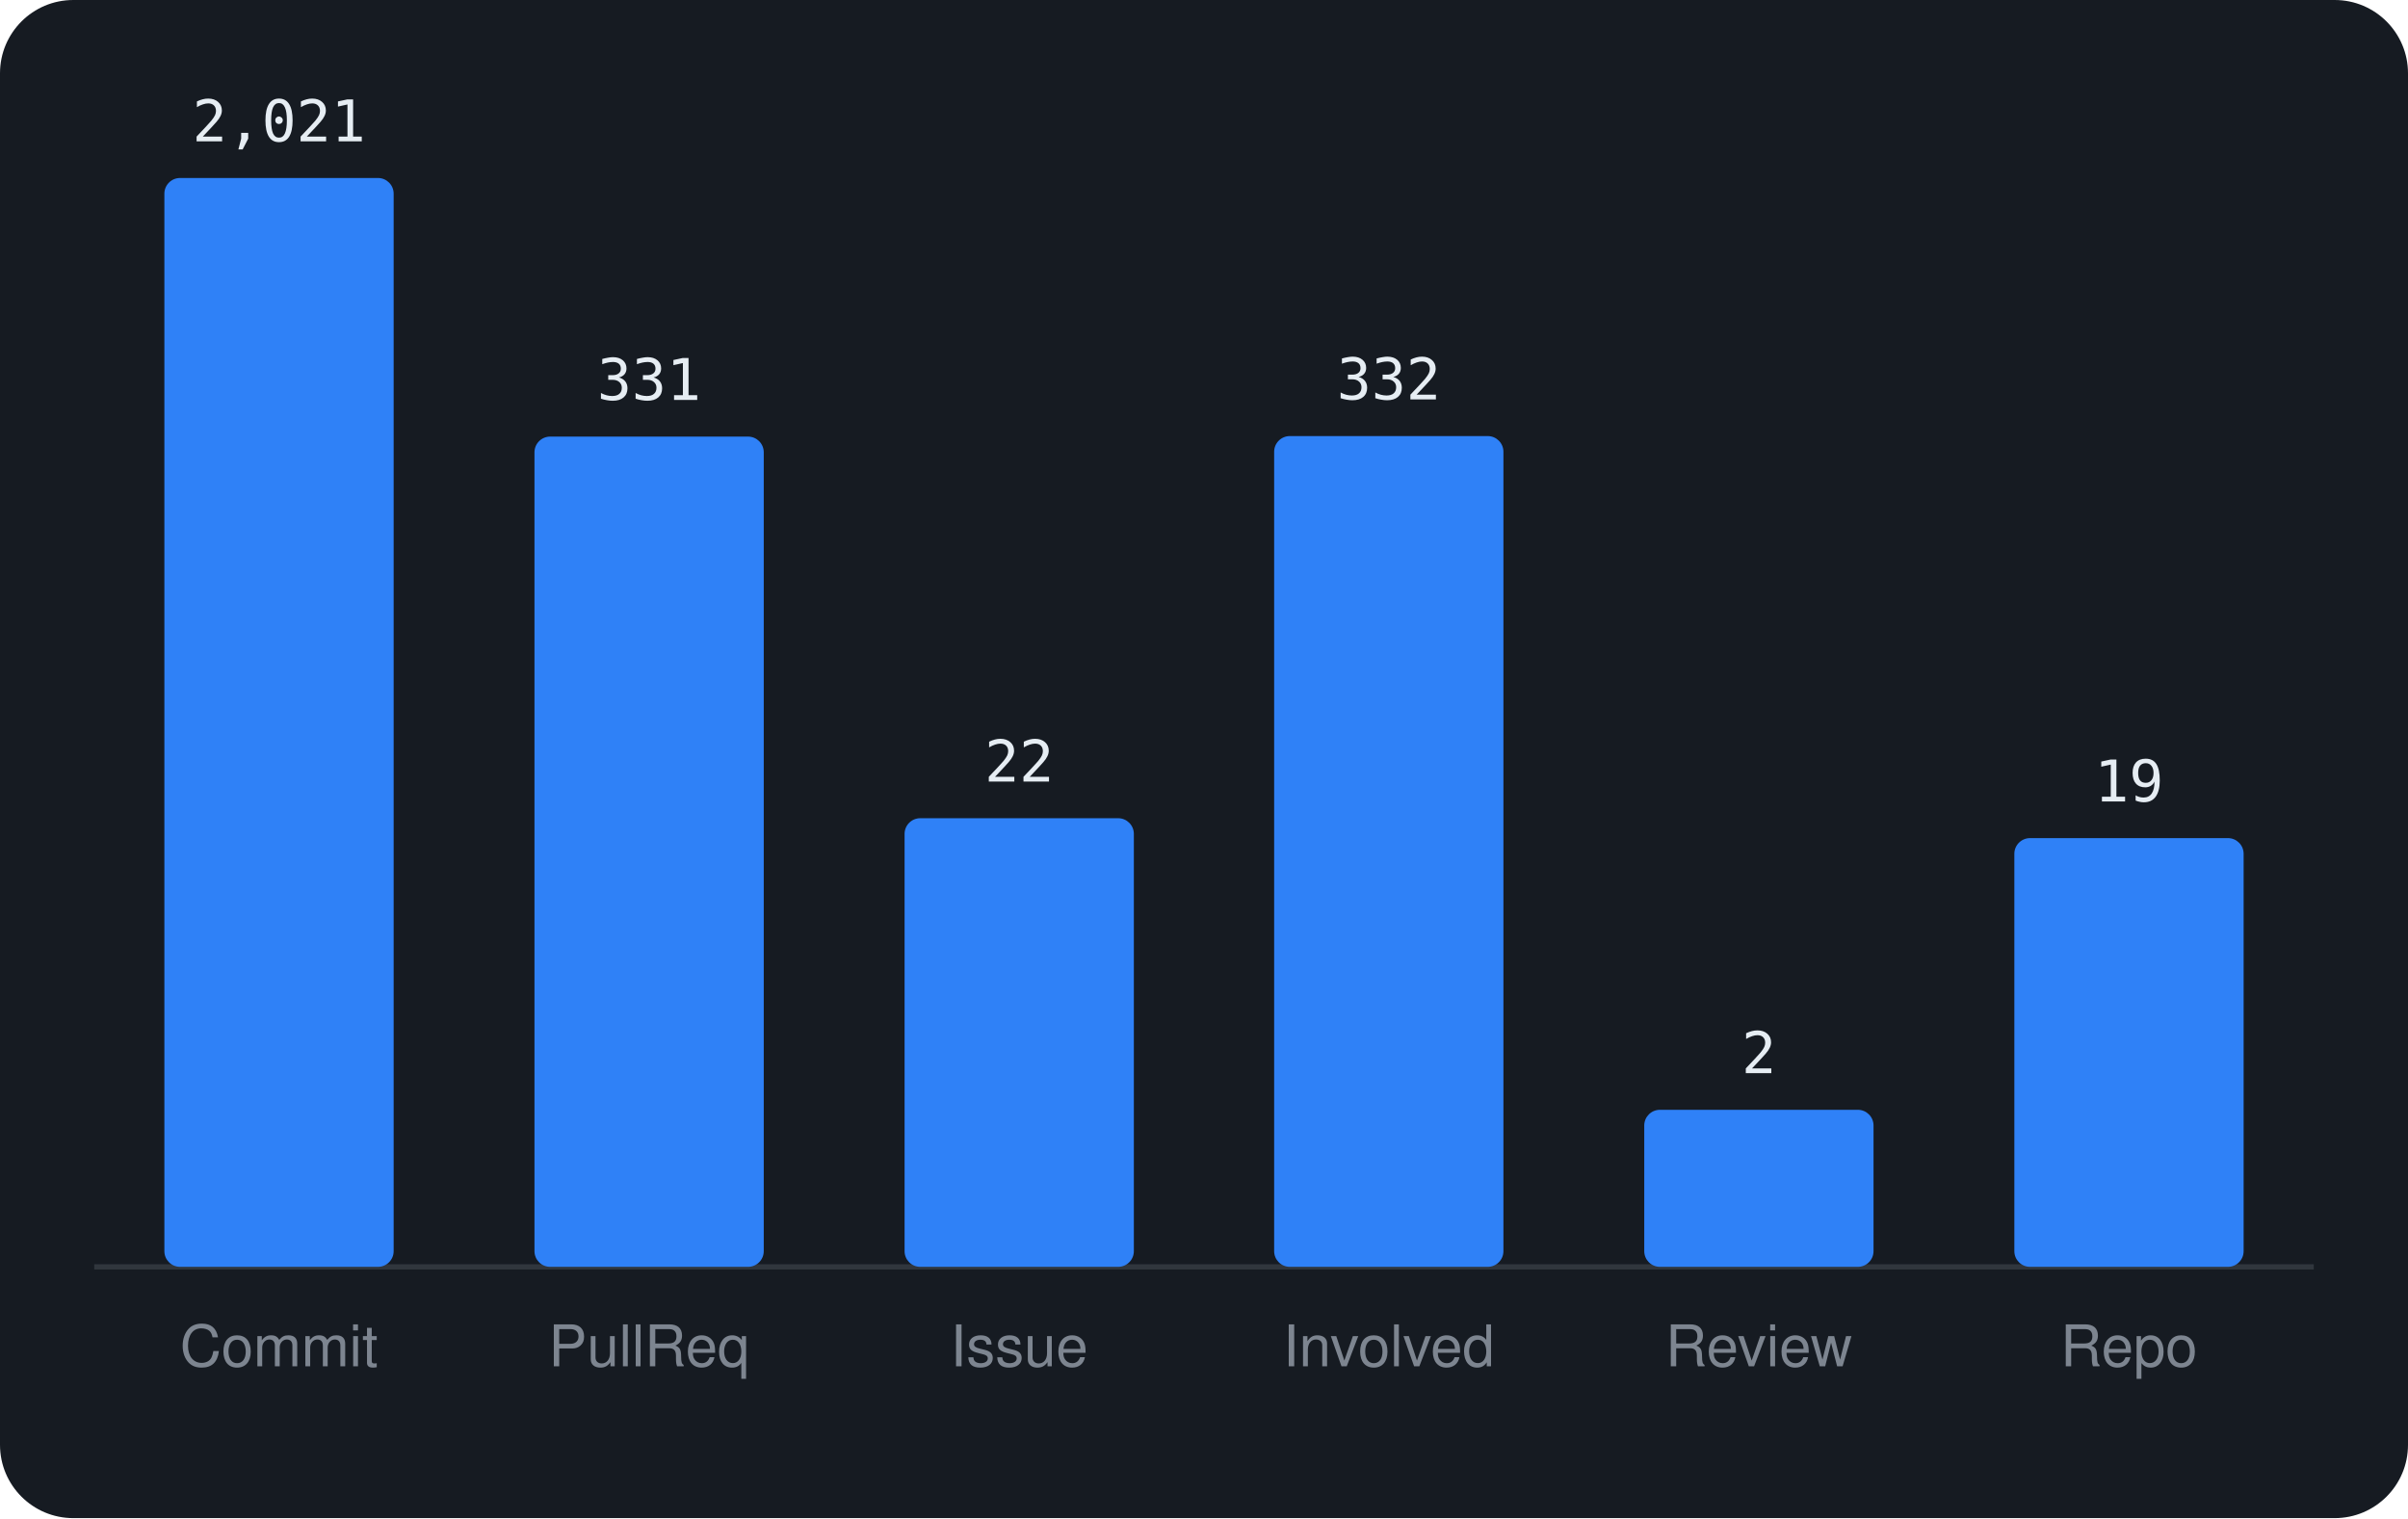
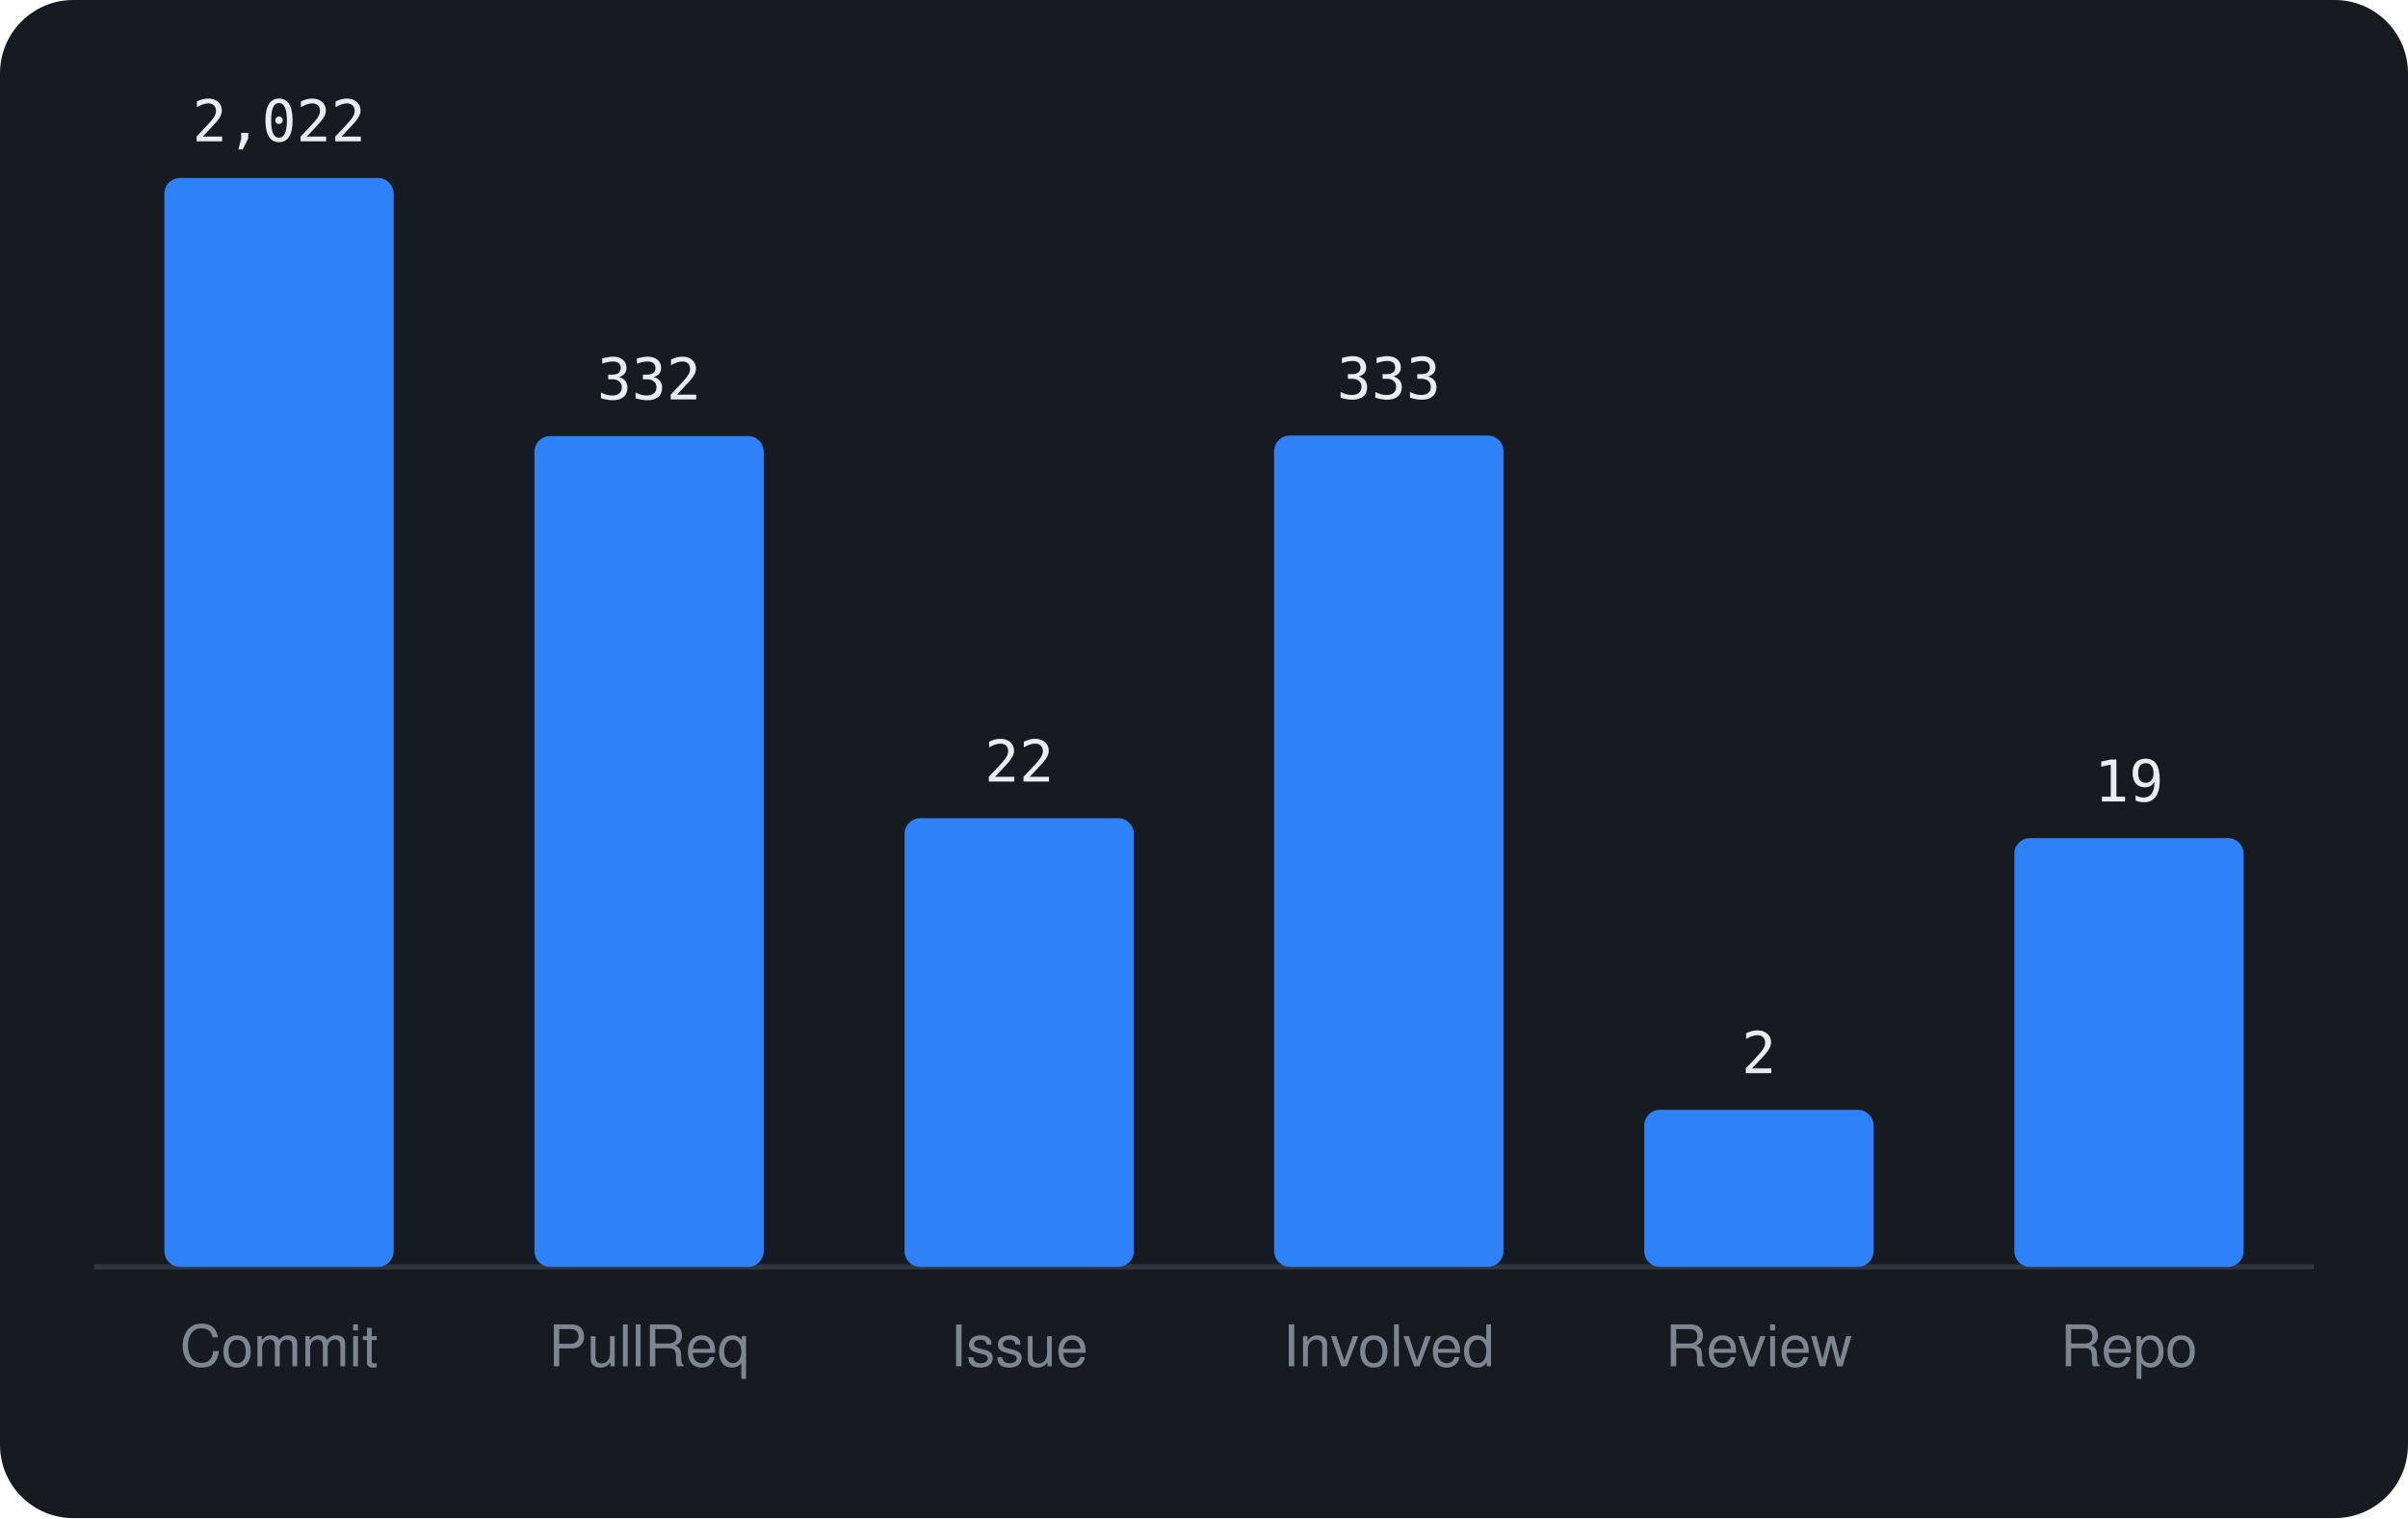
<svg xmlns="http://www.w3.org/2000/svg" viewBox="0 0 460 290" width="460" height="290" font-family="-apple-system,BlinkMacSystemFont,'Segoe UI',Helvetica,Arial,sans-serif">
  <rect width="460" height="290" rx="14" fill="#161b22" />
  <line x1="18" y1="242" x2="442" y2="242" stroke="#30363d" />
  <rect x="31.4" y="34.0" width="43.8" height="208.0" rx="3" fill="#2f81f7" />
-   <text x="53.3" y="27.0" text-anchor="middle" font-size="11" font-family="monospace" fill="#e6edf3">2,021</text>
+   <text x="53.3" y="27.0" text-anchor="middle" font-size="11" font-family="monospace" fill="#e6edf3">2,022</text>
  <text x="53.3" y="261" text-anchor="middle" font-size="11" fill="#7d8590">Commit</text>
-   <rect x="102.1" y="83.4" width="43.8" height="158.6" rx="3" fill="#2f81f7" />
-   <text x="124.0" y="76.4" text-anchor="middle" font-size="11" font-family="monospace" fill="#e6edf3">331</text>
+   <rect x="102.1" y="83.3" width="43.8" height="158.7" rx="3" fill="#2f81f7" />
+   <text x="124.0" y="76.3" text-anchor="middle" font-size="11" font-family="monospace" fill="#e6edf3">332</text>
  <text x="124.0" y="261" text-anchor="middle" font-size="11" fill="#7d8590">PullReq</text>
  <rect x="172.8" y="156.3" width="43.8" height="85.7" rx="3" fill="#2f81f7" />
  <text x="194.7" y="149.3" text-anchor="middle" font-size="11" font-family="monospace" fill="#e6edf3">22</text>
  <text x="194.7" y="261" text-anchor="middle" font-size="11" fill="#7d8590">Issue</text>
-   <rect x="243.4" y="83.3" width="43.8" height="158.7" rx="3" fill="#2f81f7" />
-   <text x="265.3" y="76.3" text-anchor="middle" font-size="11" font-family="monospace" fill="#e6edf3">332</text>
+   <rect x="243.4" y="83.2" width="43.8" height="158.8" rx="3" fill="#2f81f7" />
+   <text x="265.3" y="76.2" text-anchor="middle" font-size="11" font-family="monospace" fill="#e6edf3">333</text>
  <text x="265.3" y="261" text-anchor="middle" font-size="11" fill="#7d8590">Involved</text>
  <rect x="314.1" y="212.0" width="43.8" height="30.0" rx="3" fill="#2f81f7" />
  <text x="336.0" y="205.0" text-anchor="middle" font-size="11" font-family="monospace" fill="#e6edf3">2</text>
  <text x="336.0" y="261" text-anchor="middle" font-size="11" fill="#7d8590">Review</text>
  <rect x="384.8" y="160.1" width="43.8" height="81.9" rx="3" fill="#2f81f7" />
  <text x="406.7" y="153.1" text-anchor="middle" font-size="11" font-family="monospace" fill="#e6edf3">19</text>
  <text x="406.7" y="261" text-anchor="middle" font-size="11" fill="#7d8590">Repo</text>
</svg>
